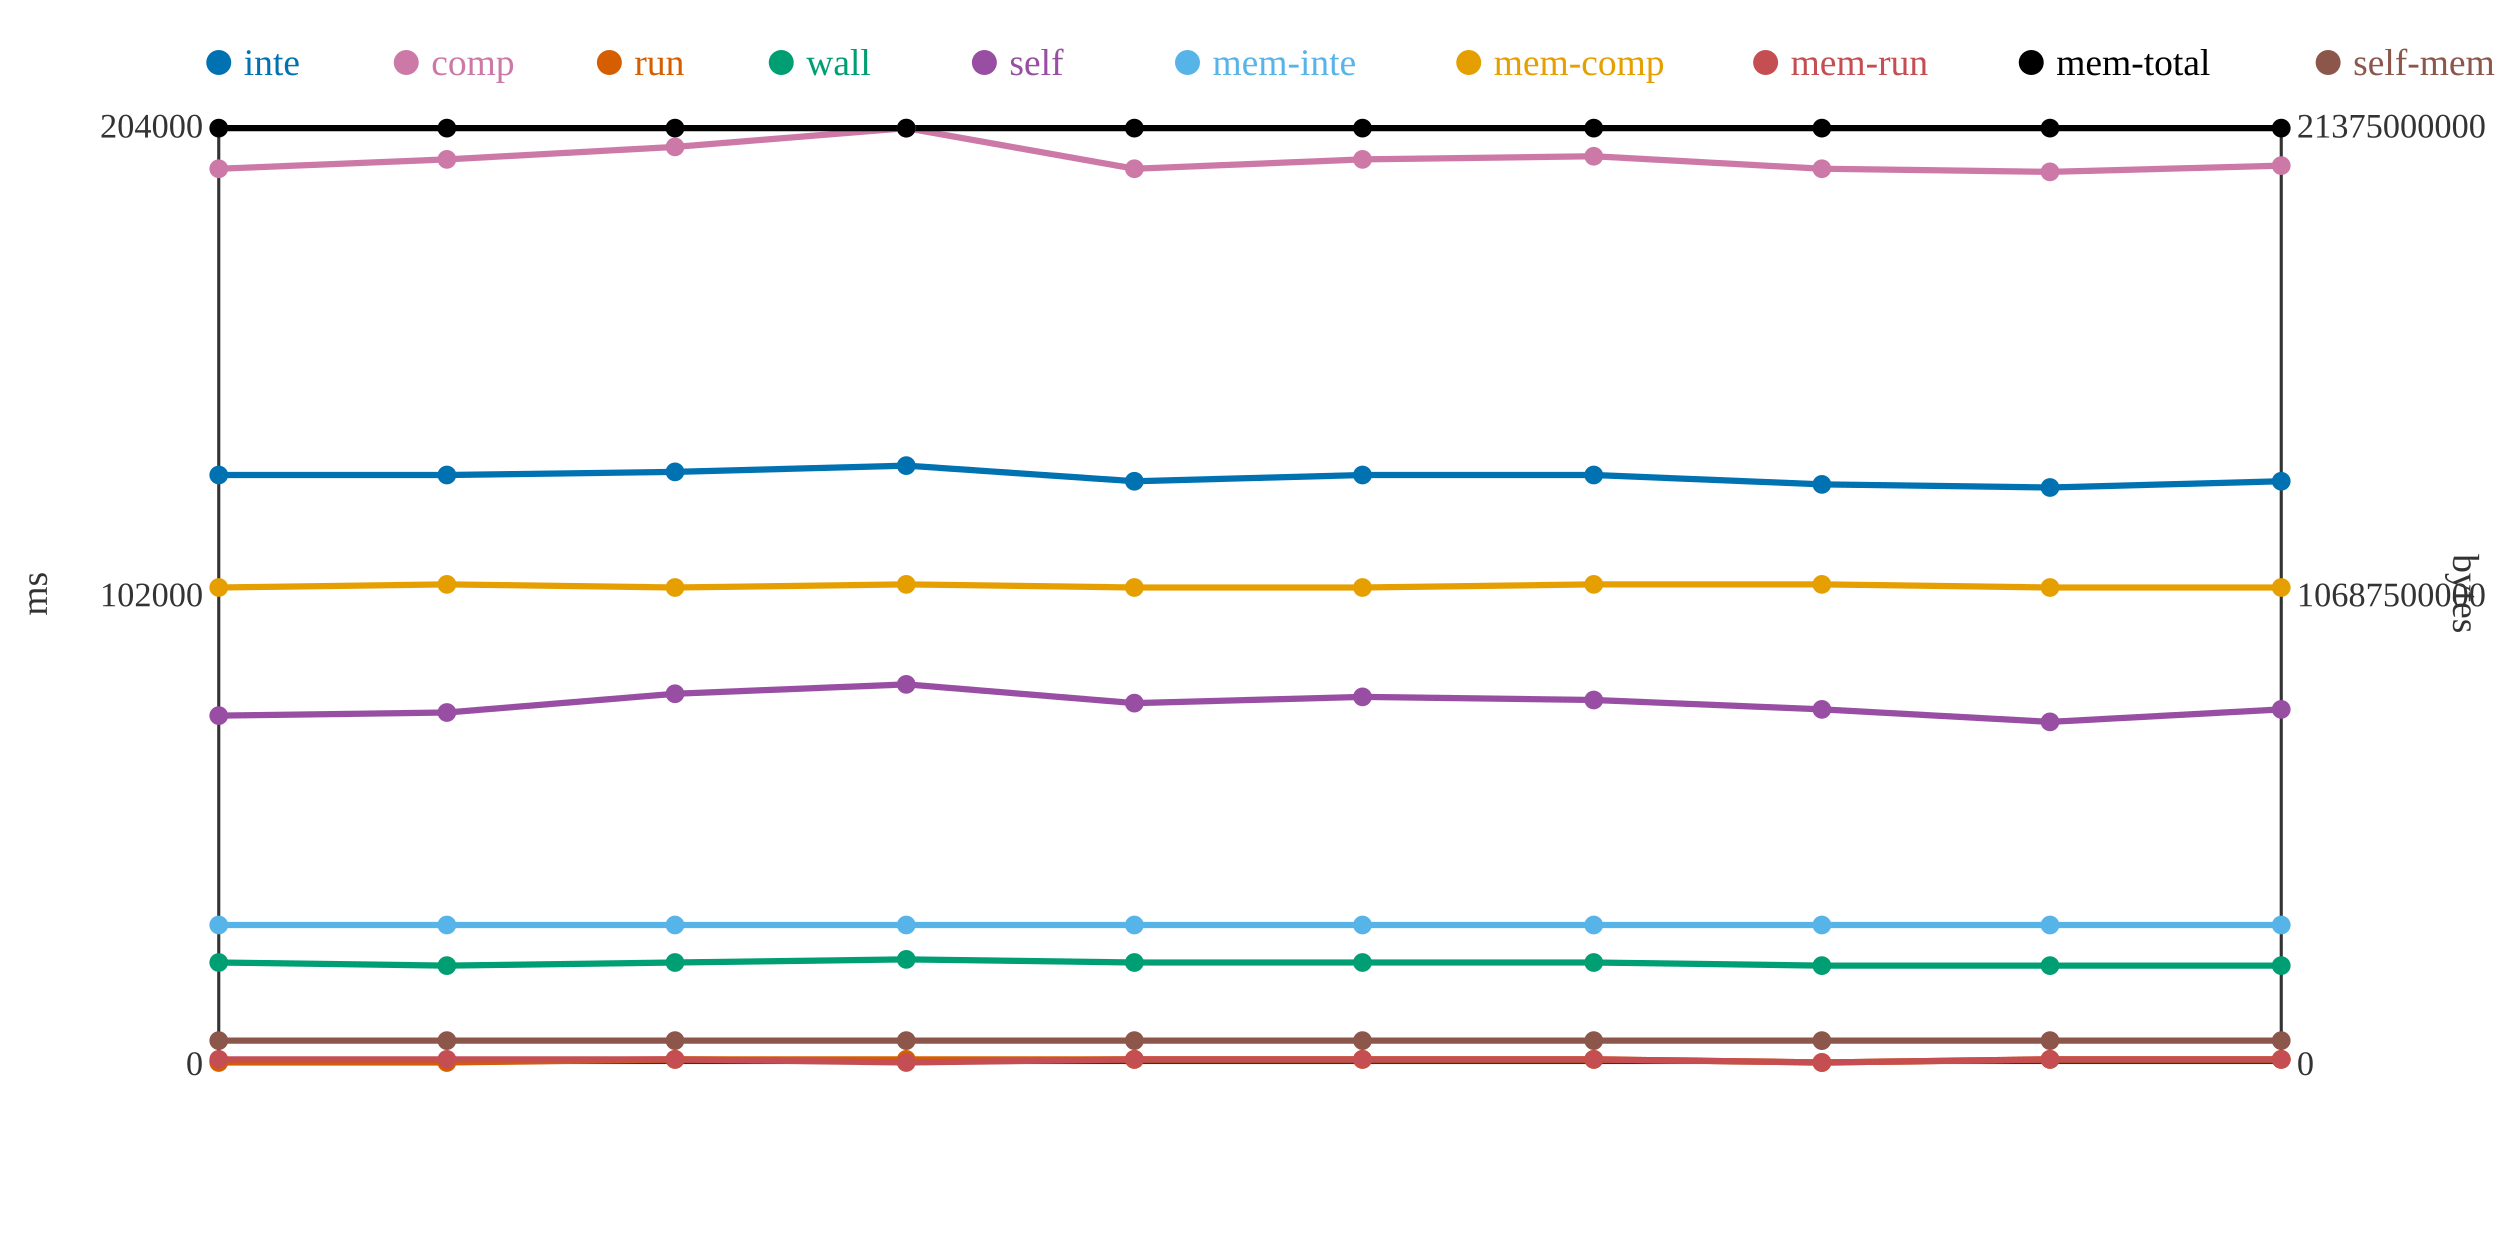
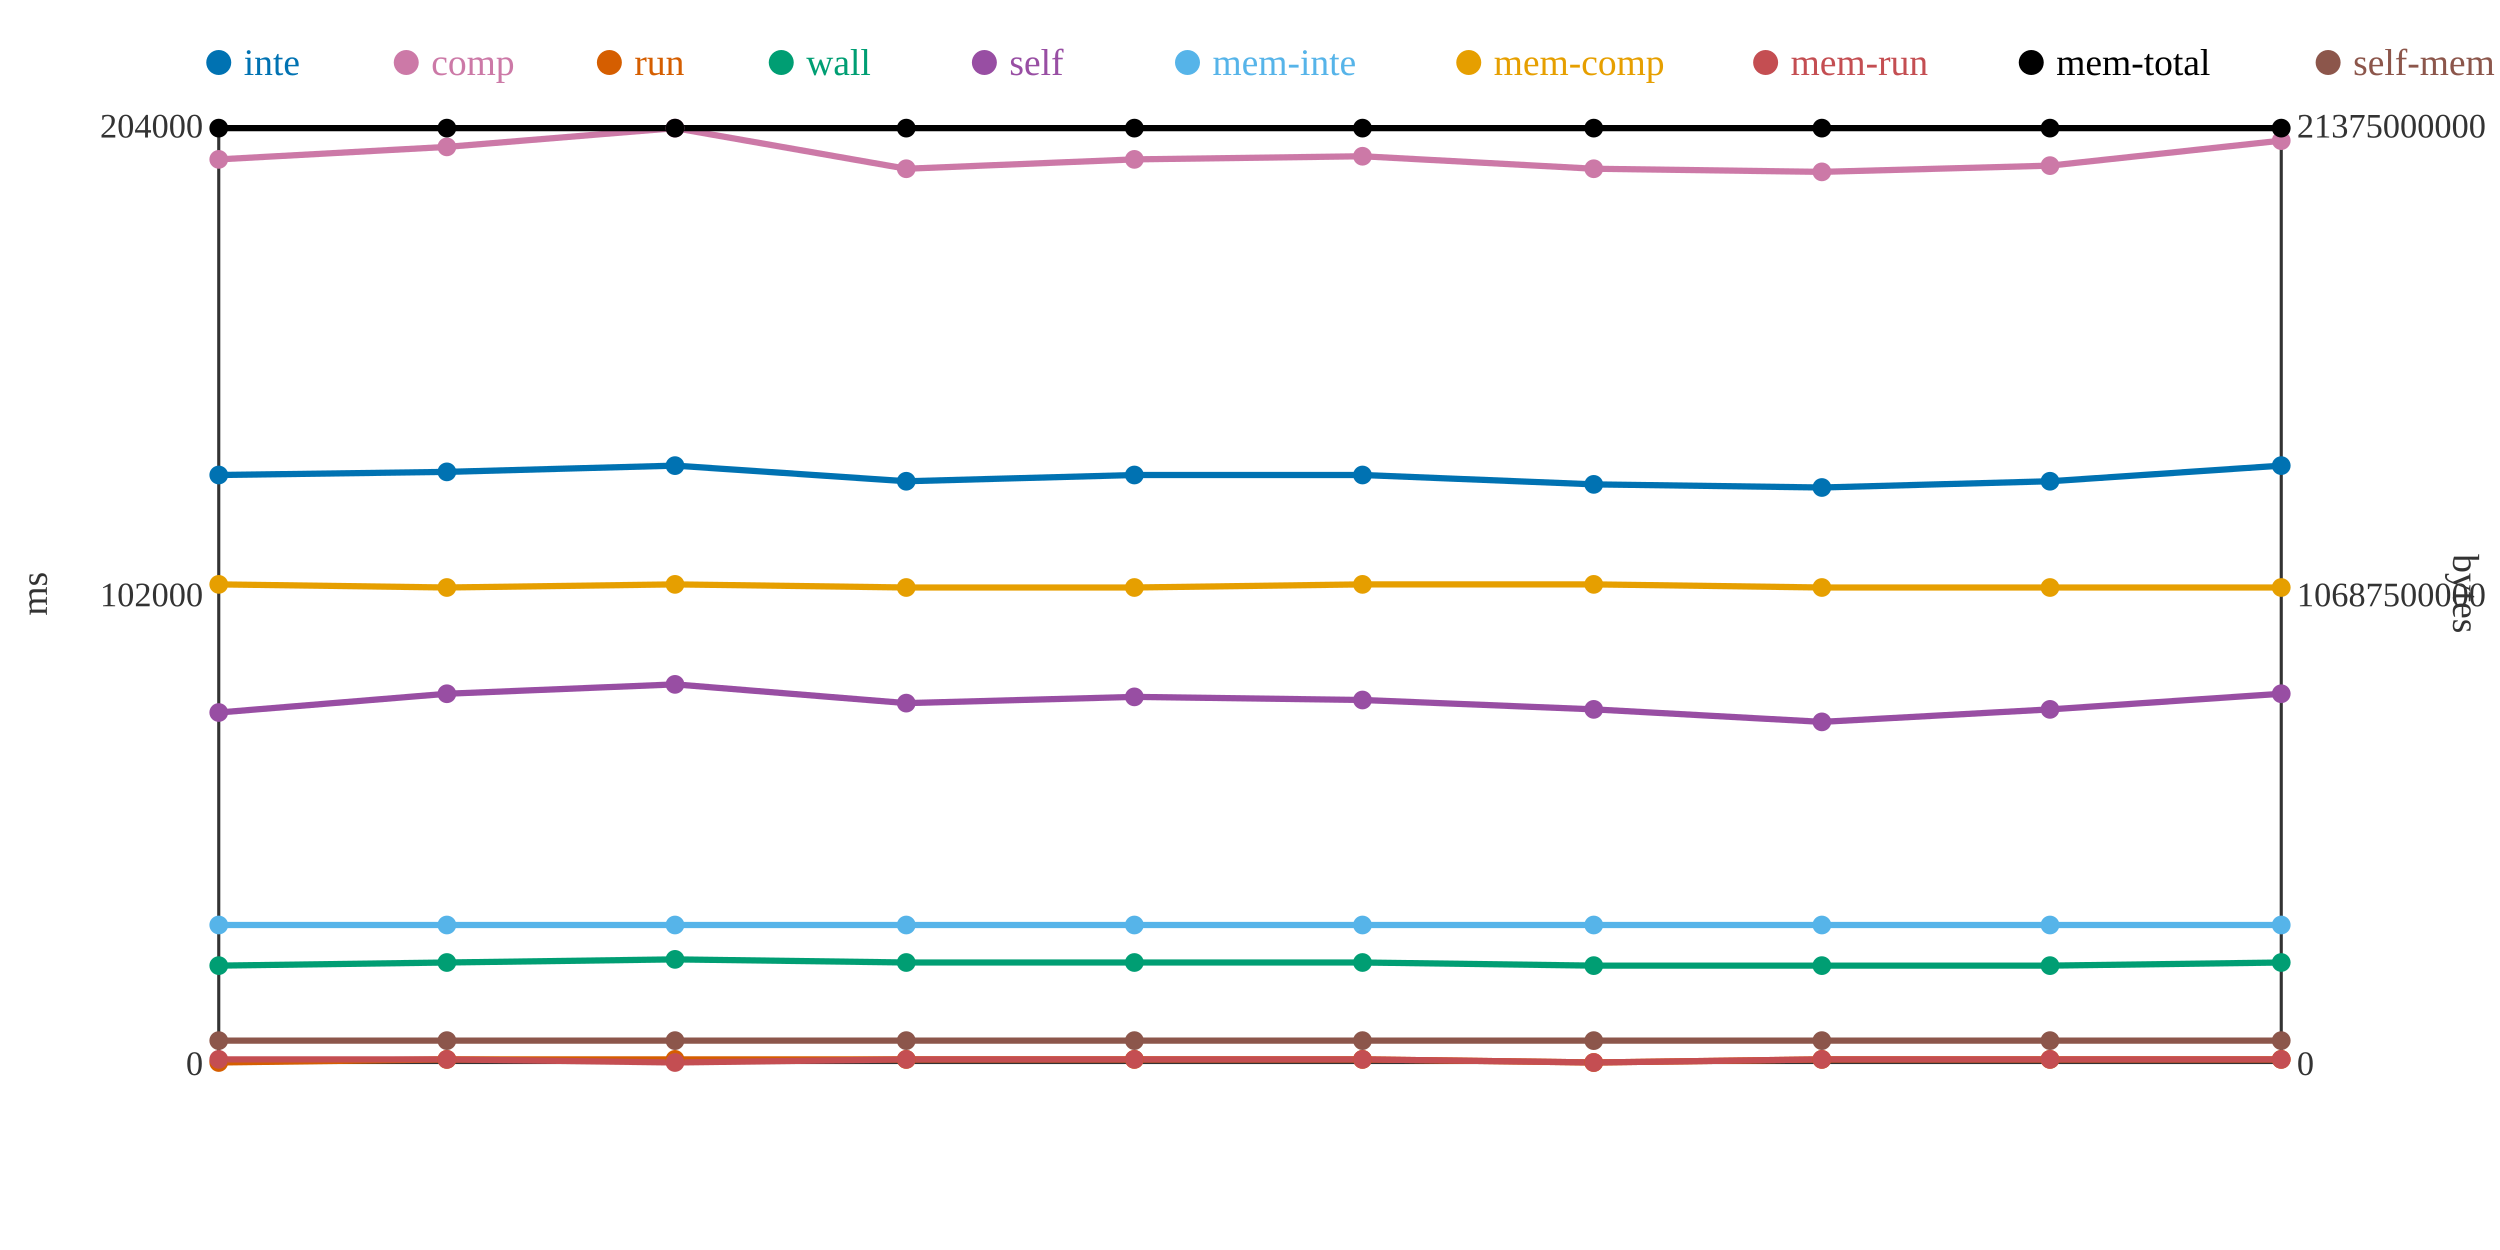
<svg xmlns="http://www.w3.org/2000/svg" width="800" height="400">
  <rect width="800" height="400" fill="white" />
  <line x1="70" y1="40" x2="70" y2="340" stroke="#333" stroke-width="1" />
  <line x1="70" y1="340" x2="730" y2="340" stroke="#333" stroke-width="1" />
  <line x1="730" y1="40" x2="730" y2="340" stroke="#333" stroke-width="1" />
  <text x="65" y="344" text-anchor="end" font-size="11" fill="#333">0</text>
  <text x="65" y="194" text-anchor="end" font-size="11" fill="#333">102000</text>
  <text x="65" y="44" text-anchor="end" font-size="11" fill="#333">204000</text>
  <text x="15" y="190" text-anchor="middle" font-size="12" fill="#333" transform="rotate(-90 15 190)">ms</text>
  <text x="735" y="344" text-anchor="start" font-size="11" fill="#333">0</text>
  <text x="735" y="194" text-anchor="start" font-size="11" fill="#333">10687500000</text>
  <text x="735" y="44" text-anchor="start" font-size="11" fill="#333">21375000000</text>
  <text x="785" y="190" text-anchor="middle" font-size="12" fill="#333" transform="rotate(90 785 190)">bytes</text>
-   <polyline points="70,152 143,152 216,151 290,149 363,154 436,152 510,152 583,155 656,156 730,154" fill="none" stroke="#0072B2" stroke-width="2" />
-   <polyline points="70,54 143,51 216,47 290,41 363,54 436,51 510,50 583,54 656,55 730,53" fill="none" stroke="#CC79A7" stroke-width="2" />
-   <polyline points="70,340 143,340 216,339 290,339 363,339 436,339 510,339 583,340 656,339 730,339" fill="none" stroke="#D55E00" stroke-width="2" />
-   <polyline points="70,308 143,309 216,308 290,307 363,308 436,308 510,308 583,309 656,309 730,309" fill="none" stroke="#009E73" stroke-width="2" />
-   <polyline points="70,229 143,228 216,222 290,219 363,225 436,223 510,224 583,227 656,231 730,227" fill="none" stroke="#984EA3" stroke-width="2" />
+   <polyline points="70,152 143,151 216,149 290,154 363,152 436,152 510,155 583,156 656,154 730,149" fill="none" stroke="#0072B2" stroke-width="2" />
+   <polyline points="70,51 143,47 216,41 290,54 363,51 436,50 510,54 583,55 656,53 730,45" fill="none" stroke="#CC79A7" stroke-width="2" />
+   <polyline points="70,340 143,339 216,339 290,339 363,339 436,339 510,340 583,339 656,339 730,339" fill="none" stroke="#D55E00" stroke-width="2" />
+   <polyline points="70,309 143,308 216,307 290,308 363,308 436,308 510,309 583,309 656,309 730,308" fill="none" stroke="#009E73" stroke-width="2" />
+   <polyline points="70,228 143,222 216,219 290,225 363,223 436,224 510,227 583,231 656,227 730,222" fill="none" stroke="#984EA3" stroke-width="2" />
  <polyline points="70,296 143,296 216,296 290,296 363,296 436,296 510,296 583,296 656,296 730,296" fill="none" stroke="#56B4E9" stroke-width="2" />
-   <polyline points="70,188 143,187 216,188 290,187 363,188 436,188 510,187 583,187 656,188 730,188" fill="none" stroke="#E69F00" stroke-width="2" />
-   <polyline points="70,339 143,339 216,339 290,340 363,339 436,339 510,339 583,340 656,339 730,339" fill="none" stroke="#C44E52" stroke-width="2" />
+   <polyline points="70,187 143,188 216,187 290,188 363,188 436,187 510,187 583,188 656,188 730,188" fill="none" stroke="#E69F00" stroke-width="2" />
+   <polyline points="70,339 143,339 216,340 290,339 363,339 436,339 510,340 583,339 656,339 730,339" fill="none" stroke="#C44E52" stroke-width="2" />
  <polyline points="70,41 143,41 216,41 290,41 363,41 436,41 510,41 583,41 656,41 730,41" fill="none" stroke="#000000" stroke-width="2" />
  <polyline points="70,333 143,333 216,333 290,333 363,333 436,333 510,333 583,333 656,333 730,333" fill="none" stroke="#8C564B" stroke-width="2" />
  <circle cx="70" cy="152" r="3" fill="#0072B2" />
-   <circle cx="70" cy="54" r="3" fill="#CC79A7" />
+   <circle cx="70" cy="51" r="3" fill="#CC79A7" />
  <circle cx="70" cy="340" r="3" fill="#D55E00" />
-   <circle cx="70" cy="308" r="3" fill="#009E73" />
-   <circle cx="70" cy="229" r="3" fill="#984EA3" />
+   <circle cx="70" cy="309" r="3" fill="#009E73" />
+   <circle cx="70" cy="228" r="3" fill="#984EA3" />
  <circle cx="70" cy="296" r="3" fill="#56B4E9" />
-   <circle cx="70" cy="188" r="3" fill="#E69F00" />
+   <circle cx="70" cy="187" r="3" fill="#E69F00" />
  <circle cx="70" cy="339" r="3" fill="#C44E52" />
  <circle cx="70" cy="41" r="3" fill="#000000" />
  <circle cx="70" cy="333" r="3" fill="#8C564B" />
-   <circle cx="143" cy="152" r="3" fill="#0072B2" />
-   <circle cx="143" cy="51" r="3" fill="#CC79A7" />
-   <circle cx="143" cy="340" r="3" fill="#D55E00" />
-   <circle cx="143" cy="309" r="3" fill="#009E73" />
-   <circle cx="143" cy="228" r="3" fill="#984EA3" />
+   <circle cx="143" cy="151" r="3" fill="#0072B2" />
+   <circle cx="143" cy="47" r="3" fill="#CC79A7" />
+   <circle cx="143" cy="339" r="3" fill="#D55E00" />
+   <circle cx="143" cy="308" r="3" fill="#009E73" />
+   <circle cx="143" cy="222" r="3" fill="#984EA3" />
  <circle cx="143" cy="296" r="3" fill="#56B4E9" />
-   <circle cx="143" cy="187" r="3" fill="#E69F00" />
+   <circle cx="143" cy="188" r="3" fill="#E69F00" />
  <circle cx="143" cy="339" r="3" fill="#C44E52" />
  <circle cx="143" cy="41" r="3" fill="#000000" />
  <circle cx="143" cy="333" r="3" fill="#8C564B" />
-   <circle cx="216" cy="151" r="3" fill="#0072B2" />
-   <circle cx="216" cy="47" r="3" fill="#CC79A7" />
+   <circle cx="216" cy="149" r="3" fill="#0072B2" />
+   <circle cx="216" cy="41" r="3" fill="#CC79A7" />
  <circle cx="216" cy="339" r="3" fill="#D55E00" />
-   <circle cx="216" cy="308" r="3" fill="#009E73" />
-   <circle cx="216" cy="222" r="3" fill="#984EA3" />
+   <circle cx="216" cy="307" r="3" fill="#009E73" />
+   <circle cx="216" cy="219" r="3" fill="#984EA3" />
  <circle cx="216" cy="296" r="3" fill="#56B4E9" />
-   <circle cx="216" cy="188" r="3" fill="#E69F00" />
-   <circle cx="216" cy="339" r="3" fill="#C44E52" />
+   <circle cx="216" cy="187" r="3" fill="#E69F00" />
+   <circle cx="216" cy="340" r="3" fill="#C44E52" />
  <circle cx="216" cy="41" r="3" fill="#000000" />
  <circle cx="216" cy="333" r="3" fill="#8C564B" />
-   <circle cx="290" cy="149" r="3" fill="#0072B2" />
-   <circle cx="290" cy="41" r="3" fill="#CC79A7" />
+   <circle cx="290" cy="154" r="3" fill="#0072B2" />
+   <circle cx="290" cy="54" r="3" fill="#CC79A7" />
  <circle cx="290" cy="339" r="3" fill="#D55E00" />
-   <circle cx="290" cy="307" r="3" fill="#009E73" />
-   <circle cx="290" cy="219" r="3" fill="#984EA3" />
+   <circle cx="290" cy="308" r="3" fill="#009E73" />
+   <circle cx="290" cy="225" r="3" fill="#984EA3" />
  <circle cx="290" cy="296" r="3" fill="#56B4E9" />
-   <circle cx="290" cy="187" r="3" fill="#E69F00" />
-   <circle cx="290" cy="340" r="3" fill="#C44E52" />
+   <circle cx="290" cy="188" r="3" fill="#E69F00" />
+   <circle cx="290" cy="339" r="3" fill="#C44E52" />
  <circle cx="290" cy="41" r="3" fill="#000000" />
  <circle cx="290" cy="333" r="3" fill="#8C564B" />
-   <circle cx="363" cy="154" r="3" fill="#0072B2" />
-   <circle cx="363" cy="54" r="3" fill="#CC79A7" />
+   <circle cx="363" cy="152" r="3" fill="#0072B2" />
+   <circle cx="363" cy="51" r="3" fill="#CC79A7" />
  <circle cx="363" cy="339" r="3" fill="#D55E00" />
  <circle cx="363" cy="308" r="3" fill="#009E73" />
-   <circle cx="363" cy="225" r="3" fill="#984EA3" />
+   <circle cx="363" cy="223" r="3" fill="#984EA3" />
  <circle cx="363" cy="296" r="3" fill="#56B4E9" />
  <circle cx="363" cy="188" r="3" fill="#E69F00" />
  <circle cx="363" cy="339" r="3" fill="#C44E52" />
  <circle cx="363" cy="41" r="3" fill="#000000" />
  <circle cx="363" cy="333" r="3" fill="#8C564B" />
  <circle cx="436" cy="152" r="3" fill="#0072B2" />
-   <circle cx="436" cy="51" r="3" fill="#CC79A7" />
+   <circle cx="436" cy="50" r="3" fill="#CC79A7" />
  <circle cx="436" cy="339" r="3" fill="#D55E00" />
  <circle cx="436" cy="308" r="3" fill="#009E73" />
-   <circle cx="436" cy="223" r="3" fill="#984EA3" />
+   <circle cx="436" cy="224" r="3" fill="#984EA3" />
  <circle cx="436" cy="296" r="3" fill="#56B4E9" />
-   <circle cx="436" cy="188" r="3" fill="#E69F00" />
+   <circle cx="436" cy="187" r="3" fill="#E69F00" />
  <circle cx="436" cy="339" r="3" fill="#C44E52" />
  <circle cx="436" cy="41" r="3" fill="#000000" />
  <circle cx="436" cy="333" r="3" fill="#8C564B" />
-   <circle cx="510" cy="152" r="3" fill="#0072B2" />
-   <circle cx="510" cy="50" r="3" fill="#CC79A7" />
-   <circle cx="510" cy="339" r="3" fill="#D55E00" />
-   <circle cx="510" cy="308" r="3" fill="#009E73" />
-   <circle cx="510" cy="224" r="3" fill="#984EA3" />
+   <circle cx="510" cy="155" r="3" fill="#0072B2" />
+   <circle cx="510" cy="54" r="3" fill="#CC79A7" />
+   <circle cx="510" cy="340" r="3" fill="#D55E00" />
+   <circle cx="510" cy="309" r="3" fill="#009E73" />
+   <circle cx="510" cy="227" r="3" fill="#984EA3" />
  <circle cx="510" cy="296" r="3" fill="#56B4E9" />
  <circle cx="510" cy="187" r="3" fill="#E69F00" />
-   <circle cx="510" cy="339" r="3" fill="#C44E52" />
+   <circle cx="510" cy="340" r="3" fill="#C44E52" />
  <circle cx="510" cy="41" r="3" fill="#000000" />
  <circle cx="510" cy="333" r="3" fill="#8C564B" />
-   <circle cx="583" cy="155" r="3" fill="#0072B2" />
-   <circle cx="583" cy="54" r="3" fill="#CC79A7" />
-   <circle cx="583" cy="340" r="3" fill="#D55E00" />
+   <circle cx="583" cy="156" r="3" fill="#0072B2" />
+   <circle cx="583" cy="55" r="3" fill="#CC79A7" />
+   <circle cx="583" cy="339" r="3" fill="#D55E00" />
  <circle cx="583" cy="309" r="3" fill="#009E73" />
-   <circle cx="583" cy="227" r="3" fill="#984EA3" />
+   <circle cx="583" cy="231" r="3" fill="#984EA3" />
  <circle cx="583" cy="296" r="3" fill="#56B4E9" />
-   <circle cx="583" cy="187" r="3" fill="#E69F00" />
-   <circle cx="583" cy="340" r="3" fill="#C44E52" />
+   <circle cx="583" cy="188" r="3" fill="#E69F00" />
+   <circle cx="583" cy="339" r="3" fill="#C44E52" />
  <circle cx="583" cy="41" r="3" fill="#000000" />
  <circle cx="583" cy="333" r="3" fill="#8C564B" />
-   <circle cx="656" cy="156" r="3" fill="#0072B2" />
-   <circle cx="656" cy="55" r="3" fill="#CC79A7" />
+   <circle cx="656" cy="154" r="3" fill="#0072B2" />
+   <circle cx="656" cy="53" r="3" fill="#CC79A7" />
  <circle cx="656" cy="339" r="3" fill="#D55E00" />
  <circle cx="656" cy="309" r="3" fill="#009E73" />
-   <circle cx="656" cy="231" r="3" fill="#984EA3" />
+   <circle cx="656" cy="227" r="3" fill="#984EA3" />
  <circle cx="656" cy="296" r="3" fill="#56B4E9" />
  <circle cx="656" cy="188" r="3" fill="#E69F00" />
  <circle cx="656" cy="339" r="3" fill="#C44E52" />
  <circle cx="656" cy="41" r="3" fill="#000000" />
  <circle cx="656" cy="333" r="3" fill="#8C564B" />
-   <circle cx="730" cy="154" r="3" fill="#0072B2" />
-   <circle cx="730" cy="53" r="3" fill="#CC79A7" />
+   <circle cx="730" cy="149" r="3" fill="#0072B2" />
+   <circle cx="730" cy="45" r="3" fill="#CC79A7" />
  <circle cx="730" cy="339" r="3" fill="#D55E00" />
-   <circle cx="730" cy="309" r="3" fill="#009E73" />
-   <circle cx="730" cy="227" r="3" fill="#984EA3" />
+   <circle cx="730" cy="308" r="3" fill="#009E73" />
+   <circle cx="730" cy="222" r="3" fill="#984EA3" />
  <circle cx="730" cy="296" r="3" fill="#56B4E9" />
  <circle cx="730" cy="188" r="3" fill="#E69F00" />
  <circle cx="730" cy="339" r="3" fill="#C44E52" />
  <circle cx="730" cy="41" r="3" fill="#000000" />
  <circle cx="730" cy="333" r="3" fill="#8C564B" />
  <circle cx="70" cy="20" r="4" fill="#0072B2" />
  <text x="78" y="24" text-anchor="start" font-size="12" fill="#0072B2">inte</text>
  <circle cx="130" cy="20" r="4" fill="#CC79A7" />
  <text x="138" y="24" text-anchor="start" font-size="12" fill="#CC79A7">comp</text>
  <circle cx="195" cy="20" r="4" fill="#D55E00" />
  <text x="203" y="24" text-anchor="start" font-size="12" fill="#D55E00">run</text>
  <circle cx="250" cy="20" r="4" fill="#009E73" />
  <text x="258" y="24" text-anchor="start" font-size="12" fill="#009E73">wall</text>
  <circle cx="315" cy="20" r="4" fill="#984EA3" />
  <text x="323" y="24" text-anchor="start" font-size="12" fill="#984EA3">self</text>
  <circle cx="380" cy="20" r="4" fill="#56B4E9" />
  <text x="388" y="24" text-anchor="start" font-size="12" fill="#56B4E9">mem-inte</text>
  <circle cx="470" cy="20" r="4" fill="#E69F00" />
  <text x="478" y="24" text-anchor="start" font-size="12" fill="#E69F00">mem-comp</text>
  <circle cx="565" cy="20" r="4" fill="#C44E52" />
  <text x="573" y="24" text-anchor="start" font-size="12" fill="#C44E52">mem-run</text>
  <circle cx="650" cy="20" r="4" fill="#000000" />
  <text x="658" y="24" text-anchor="start" font-size="12" fill="#000000">mem-total</text>
  <circle cx="745" cy="20" r="4" fill="#8C564B" />
  <text x="753" y="24" text-anchor="start" font-size="12" fill="#8C564B">self-mem</text>
</svg>
